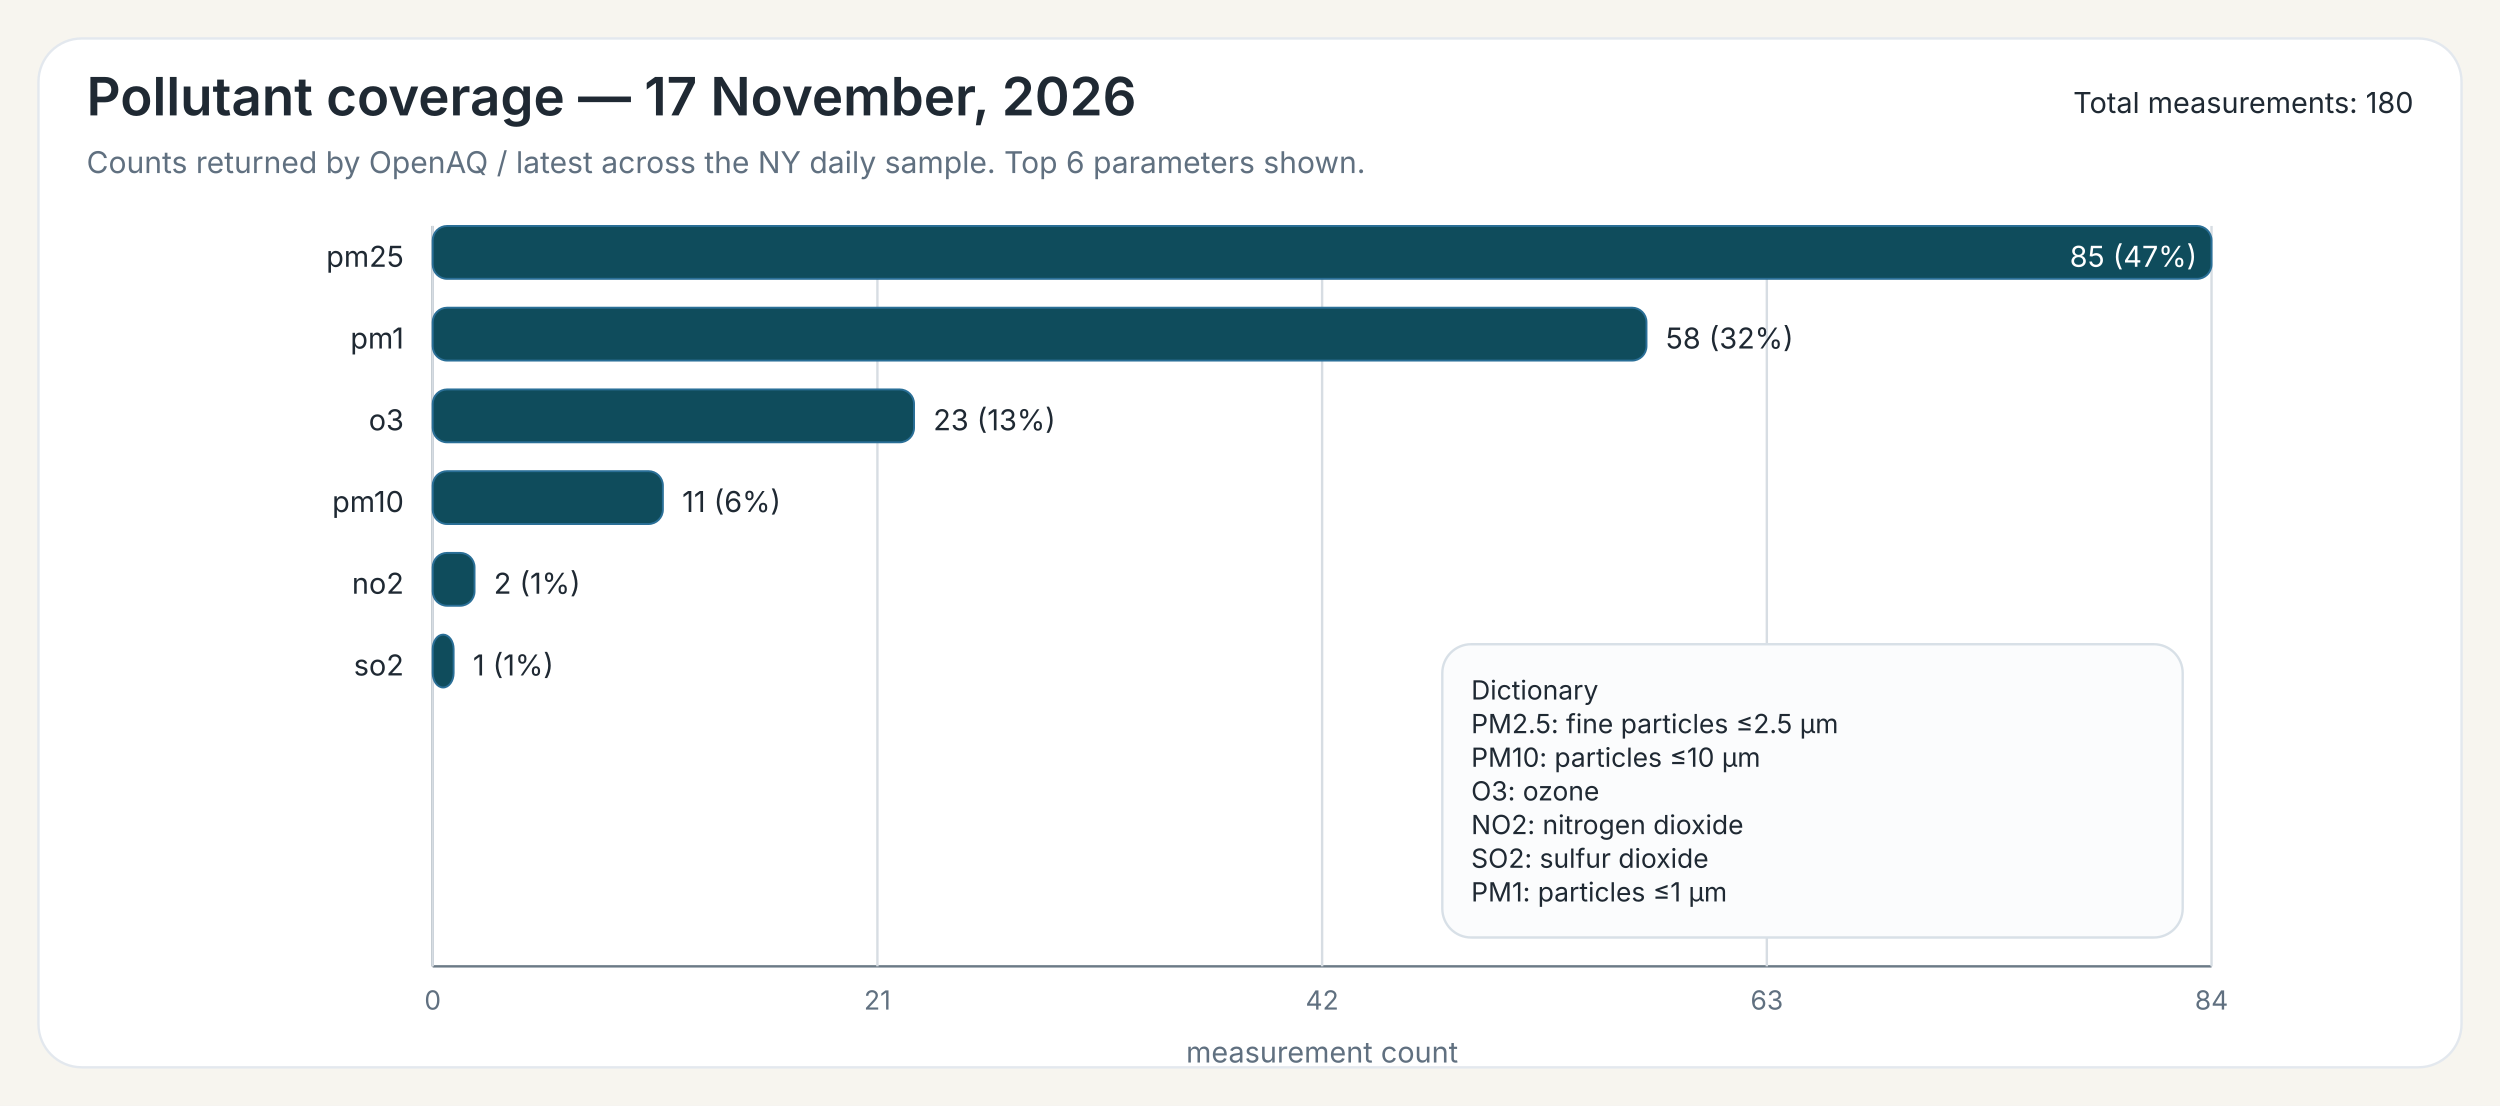
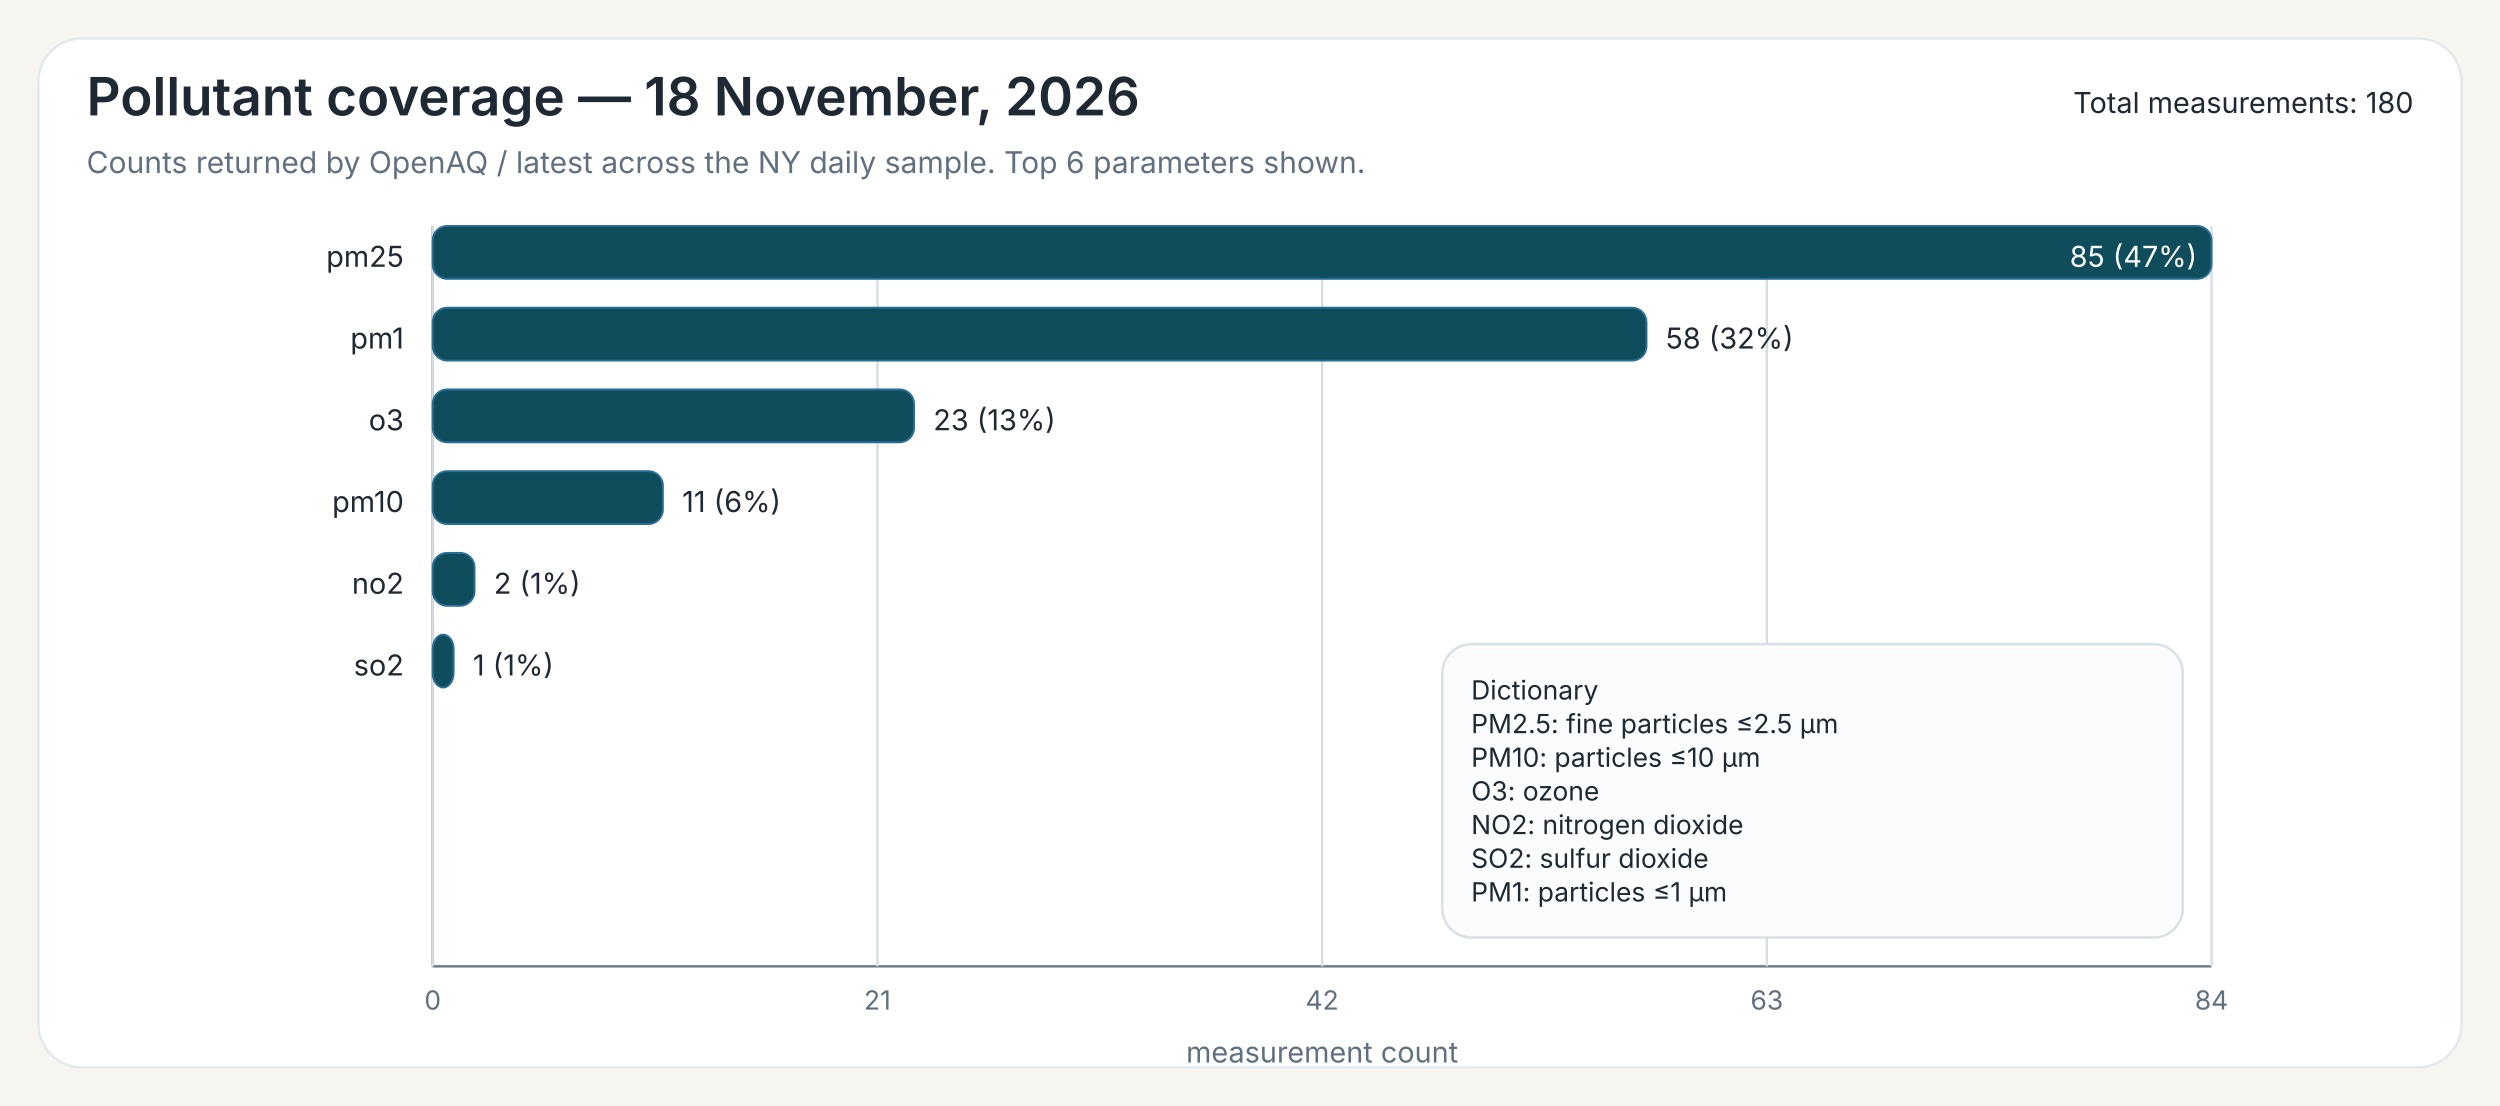
<svg xmlns="http://www.w3.org/2000/svg" width="1040" height="460">
  <rect x="0" y="0" width="1040" height="460" fill="#F7F5EF" />
  <rect x="16" y="16" width="1008" height="428" rx="18" ry="18" fill="#FFFFFF" stroke="#E3E8EE" stroke-width="1" />
-   <text x="36" y="48" font-family="Public Sans, Inter, Aptos, Segoe UI, Arial, sans-serif" font-size="22" font-weight="600" fill="#1F2933">Pollutant coverage — 17 November, 2026</text>
+   <text x="36" y="48" font-family="Public Sans, Inter, Aptos, Segoe UI, Arial, sans-serif" font-size="22" font-weight="600" fill="#1F2933">Pollutant coverage — 18 November, 2026</text>
  <text x="36" y="72" font-family="Public Sans, Inter, Aptos, Segoe UI, Arial, sans-serif" font-size="12.5" font-weight="400" fill="#607080">Counts returned by OpenAQ / latest across the NY daily sample. Top 6 parameters shown.</text>
  <text x="1004" y="47" font-family="Public Sans, Inter, Aptos, Segoe UI, Arial, sans-serif" font-size="12" text-anchor="end" fill="#1F2933">Total measurements: 180</text>
  <line x1="180" y1="94" x2="180" y2="402" stroke="#6B7A86" stroke-width="1" />
  <line x1="180" y1="402" x2="920" y2="402" stroke="#6B7A86" stroke-width="1" />
  <line x1="180.00" y1="94" x2="180.00" y2="402" stroke="#D7DDE3" stroke-width="1" />
  <text x="180.00" y="420" font-family="Inter, Aptos, Segoe UI, Arial, sans-serif" font-size="11" text-anchor="middle" fill="#607080">0</text>
  <line x1="365.00" y1="94" x2="365.00" y2="402" stroke="#D7DDE3" stroke-width="1" />
  <text x="365.00" y="420" font-family="Inter, Aptos, Segoe UI, Arial, sans-serif" font-size="11" text-anchor="middle" fill="#607080">21</text>
  <line x1="550.00" y1="94" x2="550.00" y2="402" stroke="#D7DDE3" stroke-width="1" />
  <text x="550.00" y="420" font-family="Inter, Aptos, Segoe UI, Arial, sans-serif" font-size="11" text-anchor="middle" fill="#607080">42</text>
  <line x1="735.00" y1="94" x2="735.00" y2="402" stroke="#D7DDE3" stroke-width="1" />
  <text x="735.00" y="420" font-family="Inter, Aptos, Segoe UI, Arial, sans-serif" font-size="11" text-anchor="middle" fill="#607080">63</text>
  <line x1="920.00" y1="94" x2="920.00" y2="402" stroke="#D7DDE3" stroke-width="1" />
  <text x="920.00" y="420" font-family="Inter, Aptos, Segoe UI, Arial, sans-serif" font-size="11" text-anchor="middle" fill="#607080">84</text>
  <text x="550.00" y="442" font-family="Inter, Aptos, Segoe UI, Arial, sans-serif" font-size="12" text-anchor="middle" fill="#607080">measurement count</text>
  <text x="168" y="111" font-family="Inter, Aptos, Segoe UI, Arial, sans-serif" font-size="12" text-anchor="end" fill="#1F2933">pm25</text>
  <rect x="180" y="94" width="740.00" height="22" rx="6" ry="6" fill="#0F4C5C" stroke="#2A6F97" stroke-width="0.8" />
  <text x="914.00" y="111" font-family="Inter, Aptos, Segoe UI, Arial, sans-serif" font-size="12" fill="white" text-anchor="end">85 (47%)</text>
  <text x="168" y="145" font-family="Inter, Aptos, Segoe UI, Arial, sans-serif" font-size="12" text-anchor="end" fill="#1F2933">pm1</text>
  <rect x="180" y="128" width="504.94" height="22" rx="6" ry="6" fill="#0F4C5C" stroke="#2A6F97" stroke-width="0.8" />
  <text x="692.94" y="145" font-family="Inter, Aptos, Segoe UI, Arial, sans-serif" font-size="12" fill="#1F2933">58 (32%)</text>
  <text x="168" y="179" font-family="Inter, Aptos, Segoe UI, Arial, sans-serif" font-size="12" text-anchor="end" fill="#1F2933">o3</text>
  <rect x="180" y="162" width="200.24" height="22" rx="6" ry="6" fill="#0F4C5C" stroke="#2A6F97" stroke-width="0.8" />
  <text x="388.24" y="179" font-family="Inter, Aptos, Segoe UI, Arial, sans-serif" font-size="12" fill="#1F2933">23 (13%)</text>
  <text x="168" y="213" font-family="Inter, Aptos, Segoe UI, Arial, sans-serif" font-size="12" text-anchor="end" fill="#1F2933">pm10</text>
  <rect x="180" y="196" width="95.76" height="22" rx="6" ry="6" fill="#0F4C5C" stroke="#2A6F97" stroke-width="0.8" />
  <text x="283.76" y="213" font-family="Inter, Aptos, Segoe UI, Arial, sans-serif" font-size="12" fill="#1F2933">11 (6%)</text>
  <text x="168" y="247" font-family="Inter, Aptos, Segoe UI, Arial, sans-serif" font-size="12" text-anchor="end" fill="#1F2933">no2</text>
  <rect x="180" y="230" width="17.41" height="22" rx="6" ry="6" fill="#0F4C5C" stroke="#2A6F97" stroke-width="0.8" />
  <text x="205.41" y="247" font-family="Inter, Aptos, Segoe UI, Arial, sans-serif" font-size="12" fill="#1F2933">2 (1%)</text>
  <text x="168" y="281" font-family="Inter, Aptos, Segoe UI, Arial, sans-serif" font-size="12" text-anchor="end" fill="#1F2933">so2</text>
  <rect x="180" y="264" width="8.71" height="22" rx="6" ry="6" fill="#0F4C5C" stroke="#2A6F97" stroke-width="0.8" />
  <text x="196.71" y="281" font-family="Inter, Aptos, Segoe UI, Arial, sans-serif" font-size="12" fill="#1F2933">1 (1%)</text>
  <rect x="600.00" y="268.00" width="308" height="122" rx="12" ry="12" fill="#FBFCFD" stroke="#D8E0E7" stroke-width="1" />
  <text x="612.00" y="291.00" font-family="Inter, Aptos, Segoe UI, Arial, sans-serif" font-size="11" fill="#1F2933">Dictionary</text>
  <text x="612.00" y="305.00" font-family="Inter, Aptos, Segoe UI, Arial, sans-serif" font-size="11" fill="#1F2933">PM2.5: fine particles ≤2.5 µm</text>
  <text x="612.00" y="319.00" font-family="Inter, Aptos, Segoe UI, Arial, sans-serif" font-size="11" fill="#1F2933">PM10: particles ≤10 µm</text>
  <text x="612.00" y="333.00" font-family="Inter, Aptos, Segoe UI, Arial, sans-serif" font-size="11" fill="#1F2933">O3: ozone</text>
  <text x="612.00" y="347.00" font-family="Inter, Aptos, Segoe UI, Arial, sans-serif" font-size="11" fill="#1F2933">NO2: nitrogen dioxide</text>
  <text x="612.00" y="361.00" font-family="Inter, Aptos, Segoe UI, Arial, sans-serif" font-size="11" fill="#1F2933">SO2: sulfur dioxide</text>
  <text x="612.00" y="375.00" font-family="Inter, Aptos, Segoe UI, Arial, sans-serif" font-size="11" fill="#1F2933">PM1: particles ≤1 µm</text>
</svg>
